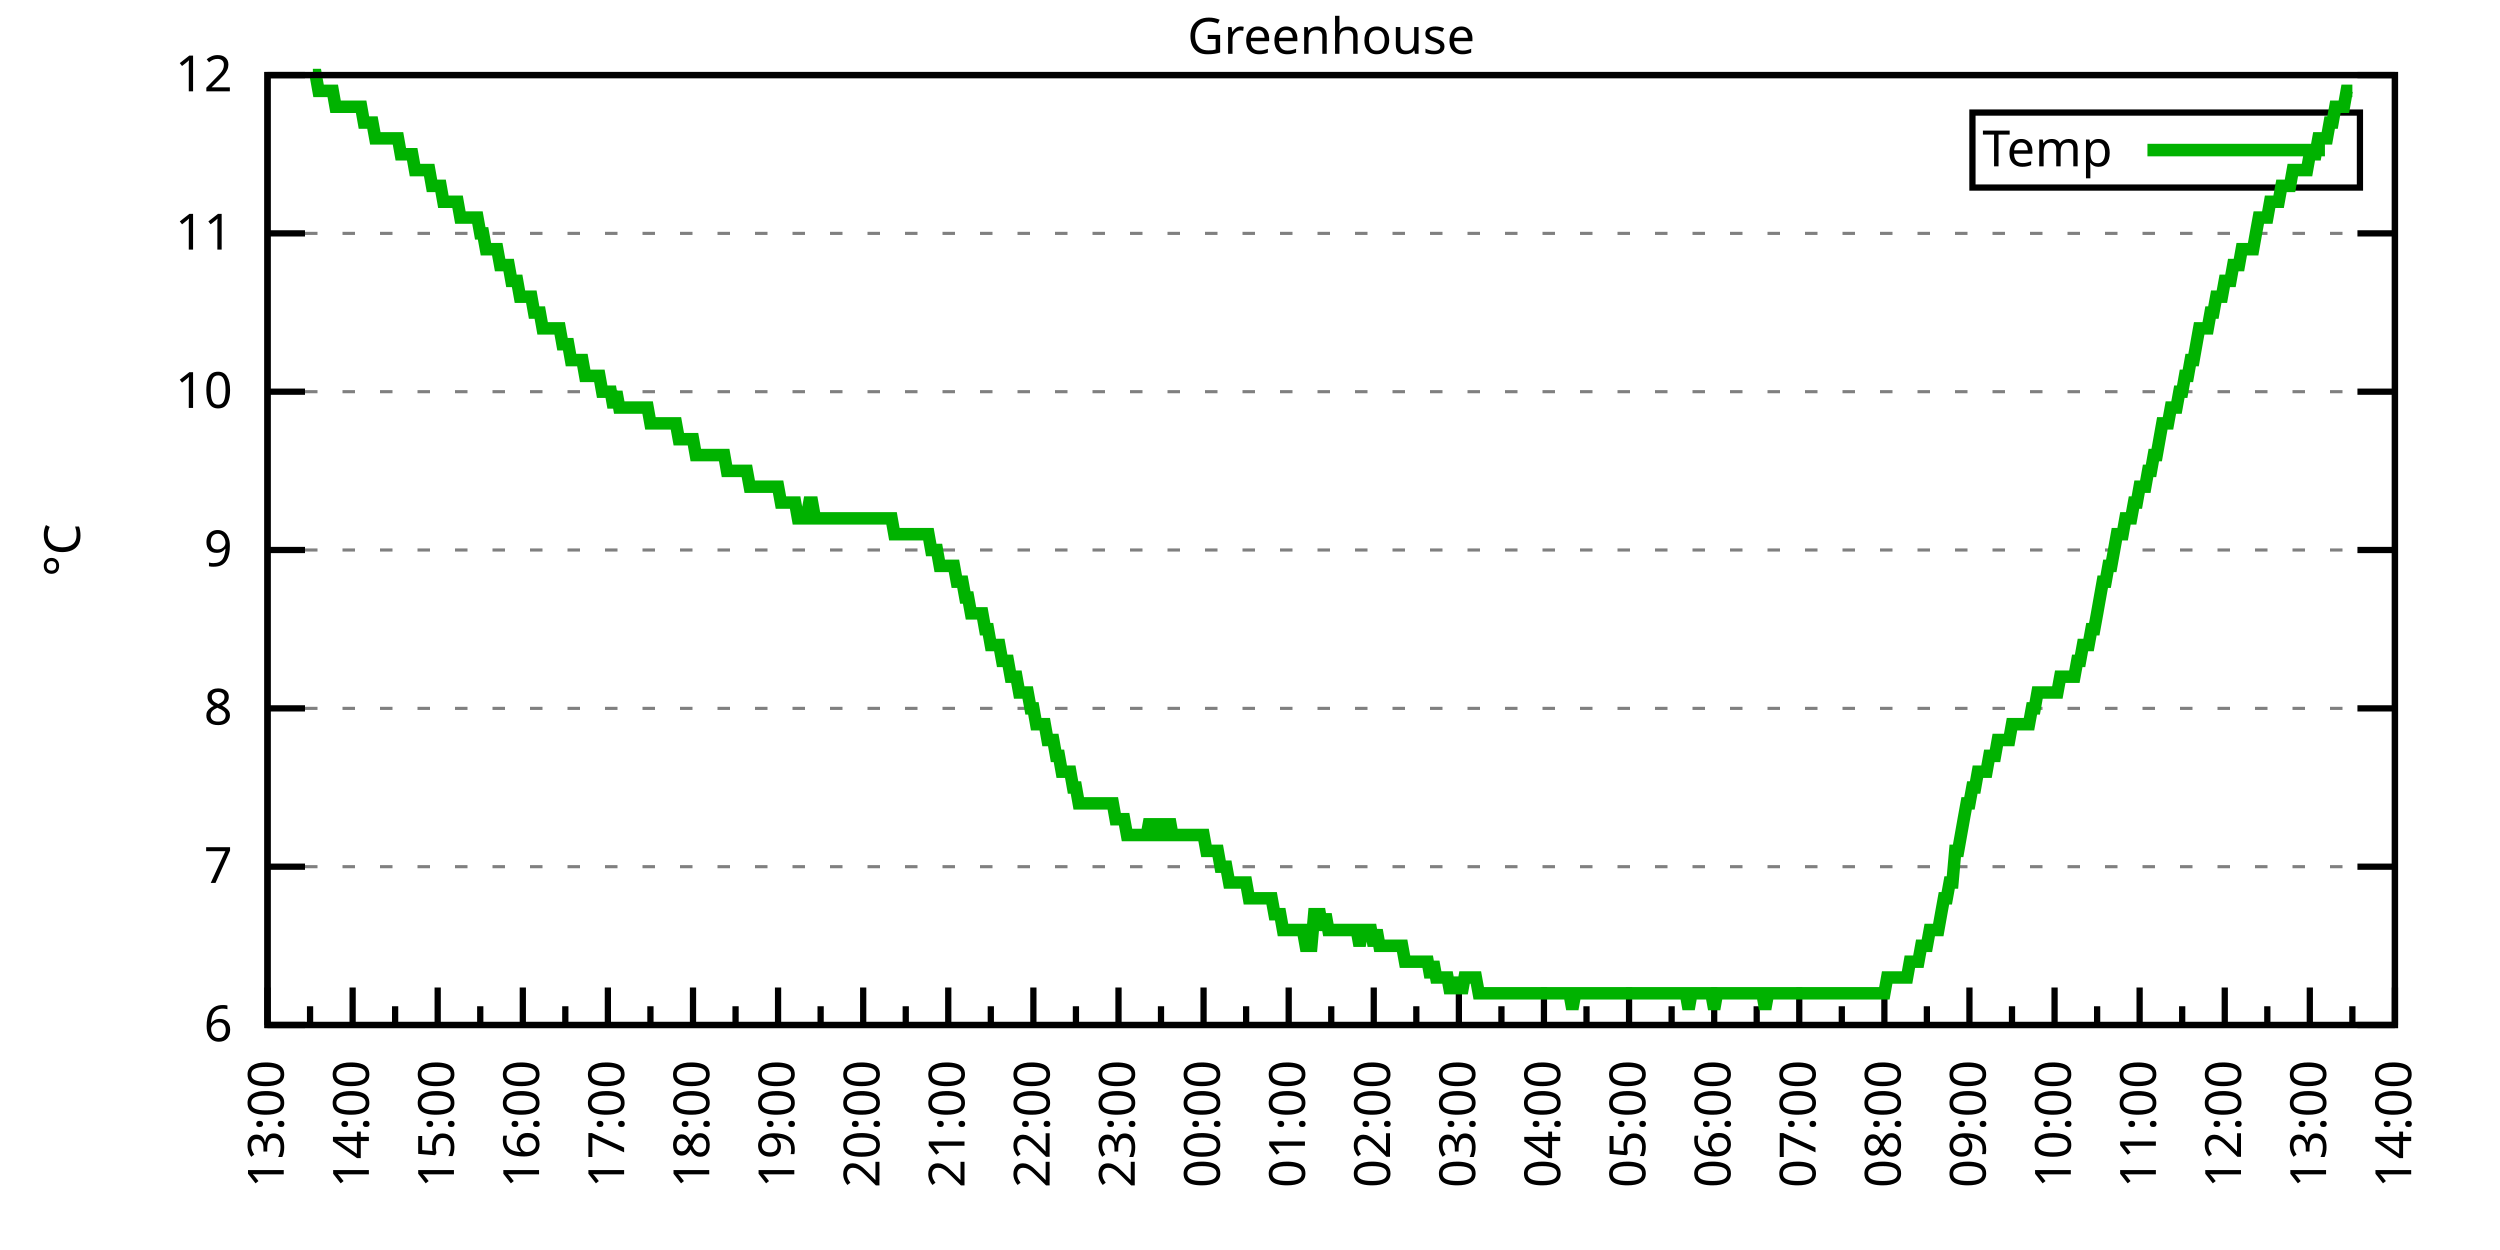
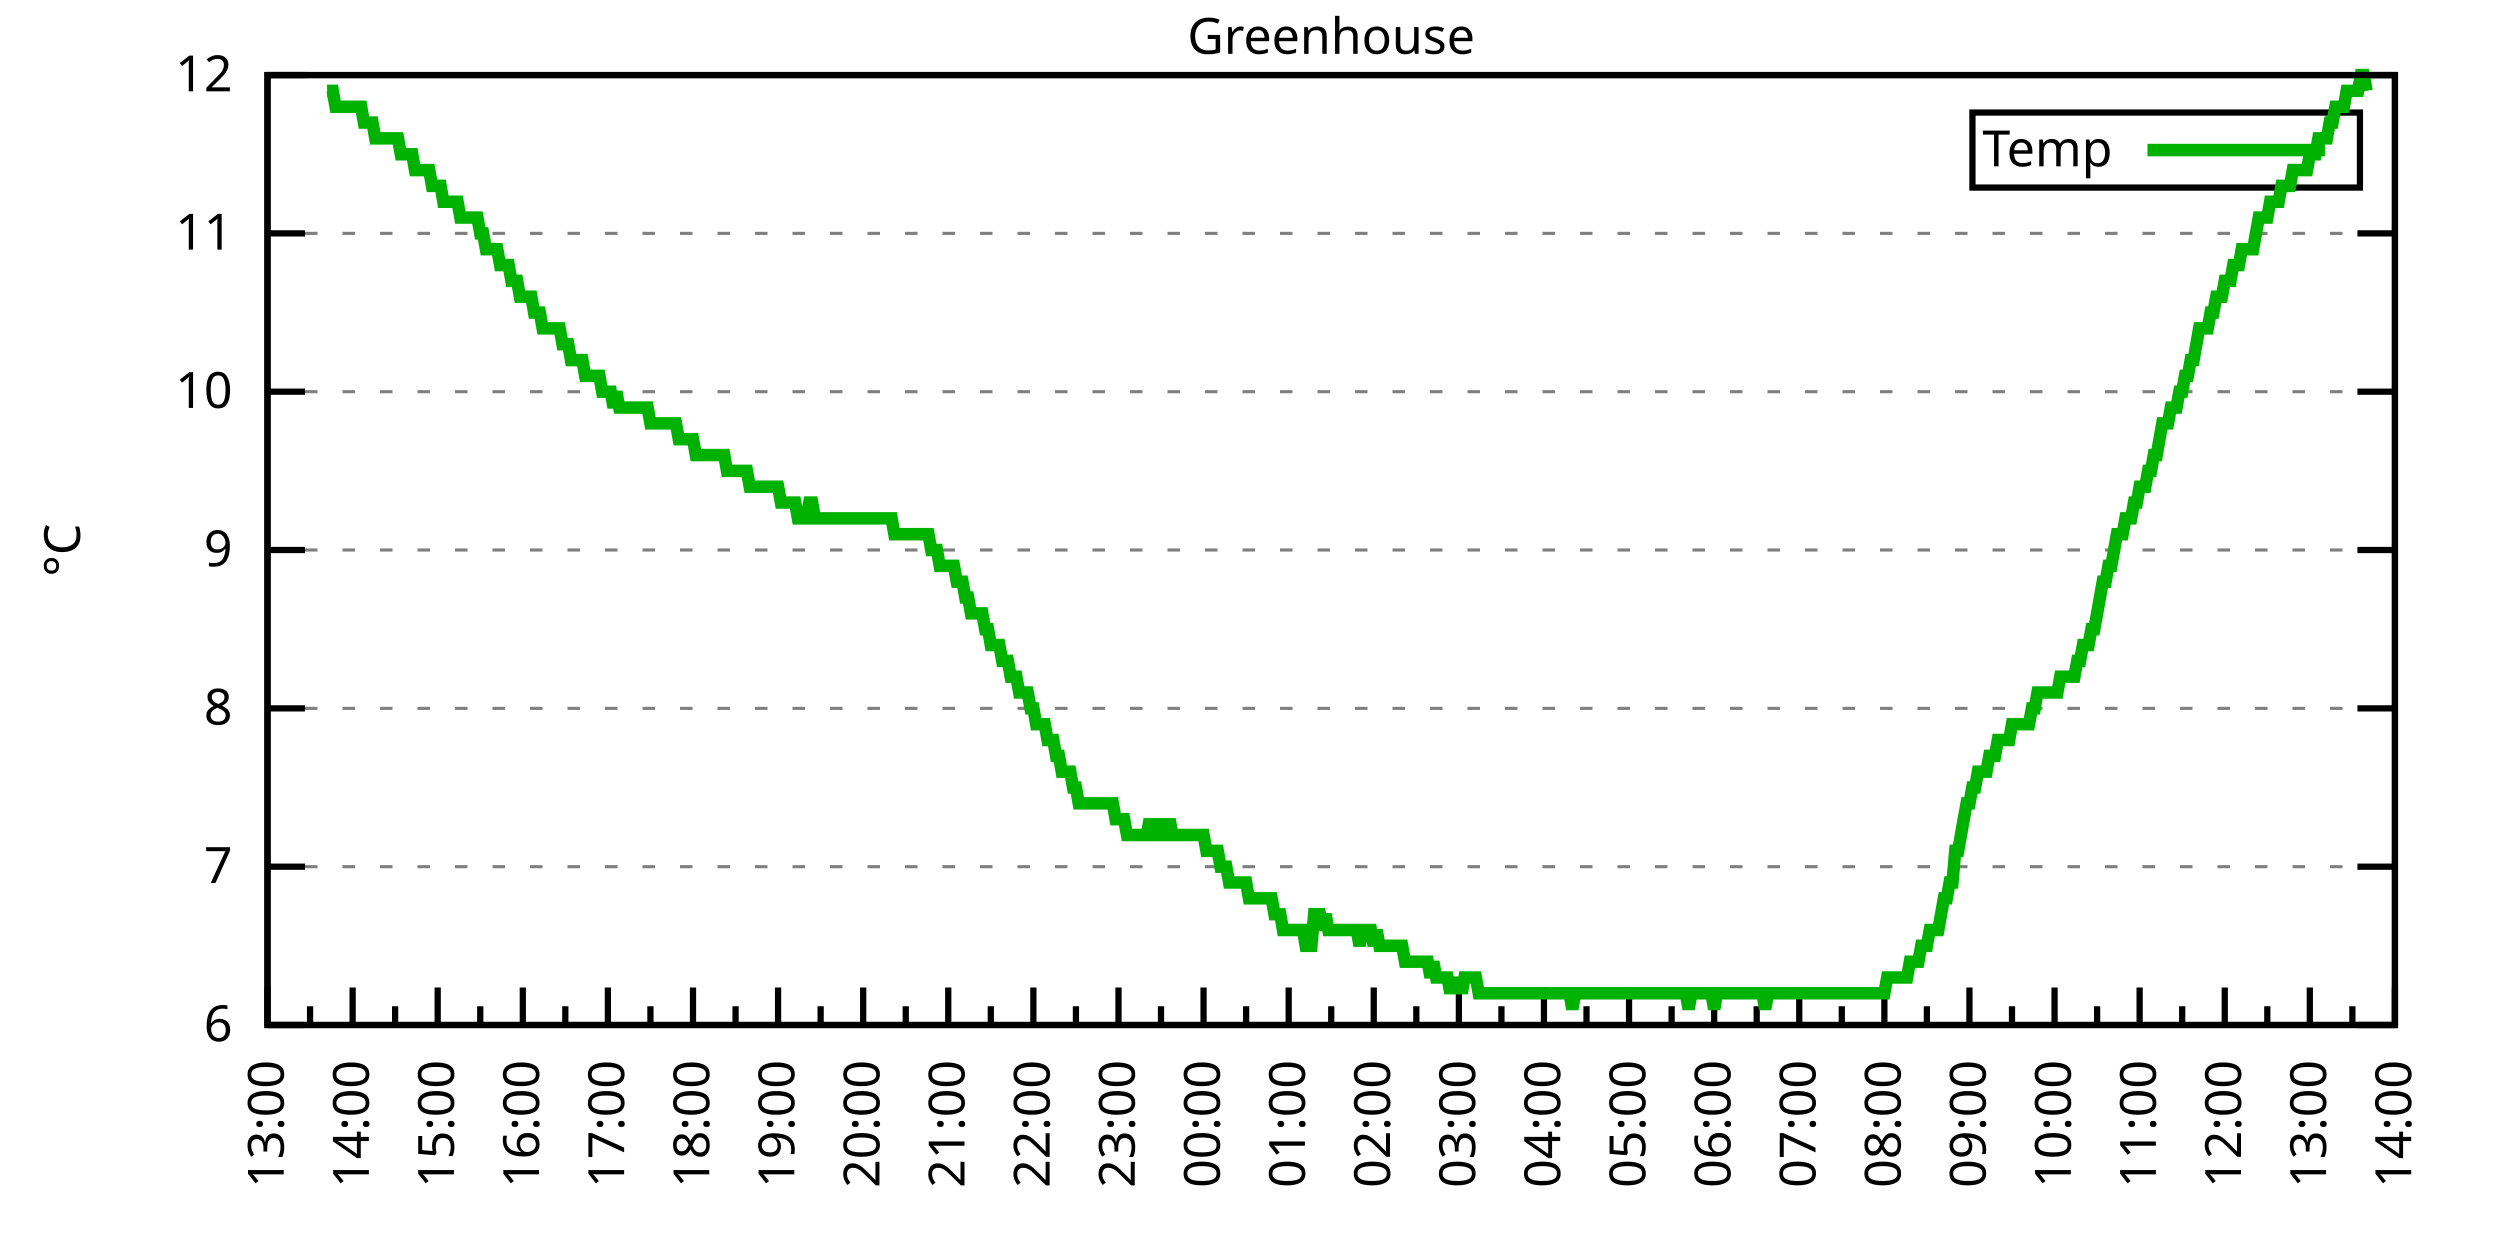
<svg xmlns="http://www.w3.org/2000/svg" xmlns:xlink="http://www.w3.org/1999/xlink" width="400" height="200" viewBox="0 0 400 200">
  <g id="gnuplot_canvas">
    <rect x="0" y="0" width="400" height="200" fill="none" />
    <defs>
      <circle id="gpDot" r="0.5" stroke-width="0.5" stroke="currentColor" />
      <path id="gpPt0" stroke-width="0.333" stroke="currentColor" d="M-1,0 h2 M0,-1 v2" />
      <path id="gpPt1" stroke-width="0.333" stroke="currentColor" d="M-1,-1 L1,1 M1,-1 L-1,1" />
      <path id="gpPt2" stroke-width="0.333" stroke="currentColor" d="M-1,0 L1,0 M0,-1 L0,1 M-1,-1 L1,1 M-1,1 L1,-1" />
      <rect id="gpPt3" stroke-width="0.333" stroke="currentColor" x="-1" y="-1" width="2" height="2" />
      <rect id="gpPt4" stroke-width="0.333" stroke="currentColor" fill="currentColor" x="-1" y="-1" width="2" height="2" />
      <circle id="gpPt5" stroke-width="0.333" stroke="currentColor" cx="0" cy="0" r="1" />
      <use xlink:href="#gpPt5" id="gpPt6" fill="currentColor" stroke="none" />
      <path id="gpPt7" stroke-width="0.333" stroke="currentColor" d="M0,-1.33 L-1.33,0.67 L1.33,0.67 z" />
      <use xlink:href="#gpPt7" id="gpPt8" fill="currentColor" stroke="none" />
      <use xlink:href="#gpPt7" id="gpPt9" stroke="currentColor" transform="rotate(180)" />
      <use xlink:href="#gpPt9" id="gpPt10" fill="currentColor" stroke="none" />
      <use xlink:href="#gpPt3" id="gpPt11" stroke="currentColor" transform="rotate(45)" />
      <use xlink:href="#gpPt11" id="gpPt12" fill="currentColor" stroke="none" />
      <path id="gpPt13" stroke-width="0.333" stroke="currentColor" d="M0,1.330 L1.265,0.411 L0.782,-1.067 L-0.782,-1.076 L-1.265,0.411 z" />
      <use xlink:href="#gpPt13" id="gpPt14" fill="currentColor" stroke="none" />
      <filter id="textbox" filterUnits="objectBoundingBox" x="0" y="0" height="1" width="1">
        <feFlood flood-color="white" flood-opacity="1" result="bgnd" />
        <feComposite in="SourceGraphic" in2="bgnd" operator="atop" />
      </filter>
      <filter id="greybox" filterUnits="objectBoundingBox" x="0" y="0" height="1" width="1">
        <feFlood flood-color="lightgrey" flood-opacity="1" result="grey" />
        <feComposite in="SourceGraphic" in2="grey" operator="atop" />
      </filter>
    </defs>
    <g fill="none" color="white" stroke="currentColor" stroke-width="1.00" stroke-linecap="butt" stroke-linejoin="miter">
</g>
    <g fill="none" color="black" stroke="currentColor" stroke-width="1.00" stroke-linecap="butt" stroke-linejoin="miter">
      <g stroke="none" shape-rendering="crispEdges">
        <polygon fill="rgb(255, 255, 255)" points="42.80,164.00 383.18,164.00 383.18,12.02 42.80,12.02 " />
      </g>
    </g>
    <g fill="none" color="black" stroke="currentColor" stroke-width="1.00" stroke-linecap="butt" stroke-linejoin="miter">
</g>
    <g fill="none" color="black" stroke="black" stroke-width="0.50" stroke-linecap="butt" stroke-linejoin="miter">
</g>
    <g fill="none" color="gray" stroke="currentColor" stroke-width="0.50" stroke-linecap="butt" stroke-linejoin="miter">
      <path stroke="gray" stroke-dasharray="2,4" class="gridline" d="M42.80,164.00 L383.19,164.00  " />
    </g>
    <g fill="none" color="gray" stroke="gray" stroke-width="1.00" stroke-linecap="butt" stroke-linejoin="miter">
</g>
    <g fill="none" color="black" stroke="currentColor" stroke-width="1.00" stroke-linecap="butt" stroke-linejoin="miter">
      <path stroke="black" d="M42.80,164.00 L48.80,164.00 M383.19,164.00 L377.19,164.00  " />
      <g transform="translate(37.20,166.60)" stroke="none" fill="black" font-family="Sans" font-size="8.00" text-anchor="end">
        <text>
          <tspan font-family="Sans"> 6</tspan>
        </text>
      </g>
    </g>
    <g fill="none" color="black" stroke="currentColor" stroke-width="1.00" stroke-linecap="butt" stroke-linejoin="miter">
</g>
    <g fill="none" color="black" stroke="black" stroke-width="0.50" stroke-linecap="butt" stroke-linejoin="miter">
</g>
    <g fill="none" color="gray" stroke="currentColor" stroke-width="0.50" stroke-linecap="butt" stroke-linejoin="miter">
      <path stroke="gray" stroke-dasharray="2,4" class="gridline" d="M42.80,138.67 L383.19,138.67  " />
    </g>
    <g fill="none" color="gray" stroke="gray" stroke-width="1.00" stroke-linecap="butt" stroke-linejoin="miter">
</g>
    <g fill="none" color="black" stroke="currentColor" stroke-width="1.00" stroke-linecap="butt" stroke-linejoin="miter">
      <path stroke="black" d="M42.80,138.67 L48.80,138.67 M383.19,138.67 L377.19,138.67  " />
      <g transform="translate(37.20,141.27)" stroke="none" fill="black" font-family="Sans" font-size="8.00" text-anchor="end">
        <text>
          <tspan font-family="Sans"> 7</tspan>
        </text>
      </g>
    </g>
    <g fill="none" color="black" stroke="currentColor" stroke-width="1.00" stroke-linecap="butt" stroke-linejoin="miter">
</g>
    <g fill="none" color="black" stroke="black" stroke-width="0.50" stroke-linecap="butt" stroke-linejoin="miter">
</g>
    <g fill="none" color="gray" stroke="currentColor" stroke-width="0.50" stroke-linecap="butt" stroke-linejoin="miter">
      <path stroke="gray" stroke-dasharray="2,4" class="gridline" d="M42.80,113.34 L383.19,113.34  " />
    </g>
    <g fill="none" color="gray" stroke="gray" stroke-width="1.00" stroke-linecap="butt" stroke-linejoin="miter">
</g>
    <g fill="none" color="black" stroke="currentColor" stroke-width="1.00" stroke-linecap="butt" stroke-linejoin="miter">
      <path stroke="black" d="M42.80,113.34 L48.80,113.34 M383.19,113.34 L377.19,113.34  " />
      <g transform="translate(37.20,115.94)" stroke="none" fill="black" font-family="Sans" font-size="8.00" text-anchor="end">
        <text>
          <tspan font-family="Sans"> 8</tspan>
        </text>
      </g>
    </g>
    <g fill="none" color="black" stroke="currentColor" stroke-width="1.00" stroke-linecap="butt" stroke-linejoin="miter">
</g>
    <g fill="none" color="black" stroke="black" stroke-width="0.50" stroke-linecap="butt" stroke-linejoin="miter">
</g>
    <g fill="none" color="gray" stroke="currentColor" stroke-width="0.50" stroke-linecap="butt" stroke-linejoin="miter">
      <path stroke="gray" stroke-dasharray="2,4" class="gridline" d="M42.80,88.00 L383.19,88.00  " />
    </g>
    <g fill="none" color="gray" stroke="gray" stroke-width="1.00" stroke-linecap="butt" stroke-linejoin="miter">
</g>
    <g fill="none" color="black" stroke="currentColor" stroke-width="1.00" stroke-linecap="butt" stroke-linejoin="miter">
      <path stroke="black" d="M42.80,88.00 L48.80,88.00 M383.19,88.00 L377.19,88.00  " />
      <g transform="translate(37.20,90.60)" stroke="none" fill="black" font-family="Sans" font-size="8.00" text-anchor="end">
        <text>
          <tspan font-family="Sans"> 9</tspan>
        </text>
      </g>
    </g>
    <g fill="none" color="black" stroke="currentColor" stroke-width="1.00" stroke-linecap="butt" stroke-linejoin="miter">
</g>
    <g fill="none" color="black" stroke="black" stroke-width="0.50" stroke-linecap="butt" stroke-linejoin="miter">
</g>
    <g fill="none" color="gray" stroke="currentColor" stroke-width="0.50" stroke-linecap="butt" stroke-linejoin="miter">
      <path stroke="gray" stroke-dasharray="2,4" class="gridline" d="M42.80,62.67 L383.19,62.67  " />
    </g>
    <g fill="none" color="gray" stroke="gray" stroke-width="1.00" stroke-linecap="butt" stroke-linejoin="miter">
</g>
    <g fill="none" color="black" stroke="currentColor" stroke-width="1.00" stroke-linecap="butt" stroke-linejoin="miter">
      <path stroke="black" d="M42.80,62.67 L48.80,62.67 M383.19,62.67 L377.19,62.67  " />
      <g transform="translate(37.20,65.27)" stroke="none" fill="black" font-family="Sans" font-size="8.00" text-anchor="end">
        <text>
          <tspan font-family="Sans"> 10</tspan>
        </text>
      </g>
    </g>
    <g fill="none" color="black" stroke="currentColor" stroke-width="1.00" stroke-linecap="butt" stroke-linejoin="miter">
</g>
    <g fill="none" color="black" stroke="black" stroke-width="0.50" stroke-linecap="butt" stroke-linejoin="miter">
</g>
    <g fill="none" color="gray" stroke="currentColor" stroke-width="0.50" stroke-linecap="butt" stroke-linejoin="miter">
      <path stroke="gray" stroke-dasharray="2,4" class="gridline" d="M42.80,37.34 L383.19,37.34  " />
    </g>
    <g fill="none" color="gray" stroke="gray" stroke-width="1.00" stroke-linecap="butt" stroke-linejoin="miter">
</g>
    <g fill="none" color="black" stroke="currentColor" stroke-width="1.00" stroke-linecap="butt" stroke-linejoin="miter">
      <path stroke="black" d="M42.80,37.34 L48.80,37.34 M383.19,37.34 L377.19,37.34  " />
      <g transform="translate(37.20,39.94)" stroke="none" fill="black" font-family="Sans" font-size="8.00" text-anchor="end">
        <text>
          <tspan font-family="Sans"> 11</tspan>
        </text>
      </g>
    </g>
    <g fill="none" color="black" stroke="currentColor" stroke-width="1.00" stroke-linecap="butt" stroke-linejoin="miter">
</g>
    <g fill="none" color="black" stroke="black" stroke-width="0.50" stroke-linecap="butt" stroke-linejoin="miter">
</g>
    <g fill="none" color="gray" stroke="currentColor" stroke-width="0.50" stroke-linecap="butt" stroke-linejoin="miter">
      <path stroke="gray" stroke-dasharray="2,4" class="gridline" d="M42.80,12.01 L383.19,12.01  " />
    </g>
    <g fill="none" color="gray" stroke="gray" stroke-width="1.00" stroke-linecap="butt" stroke-linejoin="miter">
</g>
    <g fill="none" color="black" stroke="currentColor" stroke-width="1.00" stroke-linecap="butt" stroke-linejoin="miter">
      <path stroke="black" d="M42.80,12.01 L48.80,12.01 M383.19,12.01 L377.19,12.01  " />
      <g transform="translate(37.20,14.61)" stroke="none" fill="black" font-family="Sans" font-size="8.00" text-anchor="end">
        <text>
          <tspan font-family="Sans"> 12</tspan>
        </text>
      </g>
    </g>
    <g fill="none" color="black" stroke="currentColor" stroke-width="1.00" stroke-linecap="butt" stroke-linejoin="miter">
      <path stroke="black" d="M42.80,164.00 L42.80,158.00  " />
      <g transform="translate(45.40,169.60) rotate(270)" stroke="none" fill="black" font-family="Sans" font-size="8.00" text-anchor="end">
        <text>
          <tspan font-family="Sans">13:00</tspan>
        </text>
      </g>
    </g>
    <g fill="none" color="black" stroke="currentColor" stroke-width="1.00" stroke-linecap="butt" stroke-linejoin="miter">
      <path stroke="black" d="M49.61,164.00 L49.61,161.00 M56.42,164.00 L56.42,158.00  " />
      <g transform="translate(59.02,169.60) rotate(270)" stroke="none" fill="black" font-family="Sans" font-size="8.00" text-anchor="end">
        <text>
          <tspan font-family="Sans">14:00</tspan>
        </text>
      </g>
    </g>
    <g fill="none" color="black" stroke="currentColor" stroke-width="1.00" stroke-linecap="butt" stroke-linejoin="miter">
      <path stroke="black" d="M63.22,164.00 L63.22,161.00 M70.03,164.00 L70.03,158.00  " />
      <g transform="translate(72.63,169.60) rotate(270)" stroke="none" fill="black" font-family="Sans" font-size="8.00" text-anchor="end">
        <text>
          <tspan font-family="Sans">15:00</tspan>
        </text>
      </g>
    </g>
    <g fill="none" color="black" stroke="currentColor" stroke-width="1.00" stroke-linecap="butt" stroke-linejoin="miter">
      <path stroke="black" d="M76.84,164.00 L76.84,161.00 M83.65,164.00 L83.65,158.00  " />
      <g transform="translate(86.25,169.60) rotate(270)" stroke="none" fill="black" font-family="Sans" font-size="8.00" text-anchor="end">
        <text>
          <tspan font-family="Sans">16:00</tspan>
        </text>
      </g>
    </g>
    <g fill="none" color="black" stroke="currentColor" stroke-width="1.00" stroke-linecap="butt" stroke-linejoin="miter">
      <path stroke="black" d="M90.45,164.00 L90.45,161.00 M97.26,164.00 L97.26,158.00  " />
      <g transform="translate(99.86,169.60) rotate(270)" stroke="none" fill="black" font-family="Sans" font-size="8.00" text-anchor="end">
        <text>
          <tspan font-family="Sans">17:00</tspan>
        </text>
      </g>
    </g>
    <g fill="none" color="black" stroke="currentColor" stroke-width="1.00" stroke-linecap="butt" stroke-linejoin="miter">
      <path stroke="black" d="M104.07,164.00 L104.07,161.00 M110.88,164.00 L110.88,158.00  " />
      <g transform="translate(113.48,169.60) rotate(270)" stroke="none" fill="black" font-family="Sans" font-size="8.00" text-anchor="end">
        <text>
          <tspan font-family="Sans">18:00</tspan>
        </text>
      </g>
    </g>
    <g fill="none" color="black" stroke="currentColor" stroke-width="1.00" stroke-linecap="butt" stroke-linejoin="miter">
      <path stroke="black" d="M117.69,164.00 L117.69,161.00 M124.49,164.00 L124.49,158.00  " />
      <g transform="translate(127.09,169.60) rotate(270)" stroke="none" fill="black" font-family="Sans" font-size="8.00" text-anchor="end">
        <text>
          <tspan font-family="Sans">19:00</tspan>
        </text>
      </g>
    </g>
    <g fill="none" color="black" stroke="currentColor" stroke-width="1.00" stroke-linecap="butt" stroke-linejoin="miter">
      <path stroke="black" d="M131.30,164.00 L131.30,161.00 M138.11,164.00 L138.11,158.00  " />
      <g transform="translate(140.71,169.60) rotate(270)" stroke="none" fill="black" font-family="Sans" font-size="8.00" text-anchor="end">
        <text>
          <tspan font-family="Sans">20:00</tspan>
        </text>
      </g>
    </g>
    <g fill="none" color="black" stroke="currentColor" stroke-width="1.00" stroke-linecap="butt" stroke-linejoin="miter">
      <path stroke="black" d="M144.92,164.00 L144.92,161.00 M151.72,164.00 L151.72,158.00  " />
      <g transform="translate(154.32,169.60) rotate(270)" stroke="none" fill="black" font-family="Sans" font-size="8.00" text-anchor="end">
        <text>
          <tspan font-family="Sans">21:00</tspan>
        </text>
      </g>
    </g>
    <g fill="none" color="black" stroke="currentColor" stroke-width="1.00" stroke-linecap="butt" stroke-linejoin="miter">
      <path stroke="black" d="M158.53,164.00 L158.53,161.00 M165.34,164.00 L165.34,158.00  " />
      <g transform="translate(167.94,169.60) rotate(270)" stroke="none" fill="black" font-family="Sans" font-size="8.00" text-anchor="end">
        <text>
          <tspan font-family="Sans">22:00</tspan>
        </text>
      </g>
    </g>
    <g fill="none" color="black" stroke="currentColor" stroke-width="1.00" stroke-linecap="butt" stroke-linejoin="miter">
      <path stroke="black" d="M172.15,164.00 L172.15,161.00 M178.96,164.00 L178.96,158.00  " />
      <g transform="translate(181.56,169.60) rotate(270)" stroke="none" fill="black" font-family="Sans" font-size="8.00" text-anchor="end">
        <text>
          <tspan font-family="Sans">23:00</tspan>
        </text>
      </g>
    </g>
    <g fill="none" color="black" stroke="currentColor" stroke-width="1.00" stroke-linecap="butt" stroke-linejoin="miter">
      <path stroke="black" d="M185.76,164.00 L185.76,161.00 M192.57,164.00 L192.57,158.00  " />
      <g transform="translate(195.17,169.60) rotate(270)" stroke="none" fill="black" font-family="Sans" font-size="8.00" text-anchor="end">
        <text>
          <tspan font-family="Sans">00:00</tspan>
        </text>
      </g>
    </g>
    <g fill="none" color="black" stroke="currentColor" stroke-width="1.00" stroke-linecap="butt" stroke-linejoin="miter">
      <path stroke="black" d="M199.38,164.00 L199.38,161.00 M206.19,164.00 L206.19,158.00  " />
      <g transform="translate(208.79,169.60) rotate(270)" stroke="none" fill="black" font-family="Sans" font-size="8.00" text-anchor="end">
        <text>
          <tspan font-family="Sans">01:00</tspan>
        </text>
      </g>
    </g>
    <g fill="none" color="black" stroke="currentColor" stroke-width="1.00" stroke-linecap="butt" stroke-linejoin="miter">
      <path stroke="black" d="M213.00,164.00 L213.00,161.00 M219.80,164.00 L219.80,158.00  " />
      <g transform="translate(222.40,169.60) rotate(270)" stroke="none" fill="black" font-family="Sans" font-size="8.00" text-anchor="end">
        <text>
          <tspan font-family="Sans">02:00</tspan>
        </text>
      </g>
    </g>
    <g fill="none" color="black" stroke="currentColor" stroke-width="1.00" stroke-linecap="butt" stroke-linejoin="miter">
      <path stroke="black" d="M226.61,164.00 L226.61,161.00 M233.42,164.00 L233.42,158.00  " />
      <g transform="translate(236.02,169.60) rotate(270)" stroke="none" fill="black" font-family="Sans" font-size="8.00" text-anchor="end">
        <text>
          <tspan font-family="Sans">03:00</tspan>
        </text>
      </g>
    </g>
    <g fill="none" color="black" stroke="currentColor" stroke-width="1.00" stroke-linecap="butt" stroke-linejoin="miter">
      <path stroke="black" d="M240.23,164.00 L240.23,161.00 M247.03,164.00 L247.03,158.00  " />
      <g transform="translate(249.63,169.60) rotate(270)" stroke="none" fill="black" font-family="Sans" font-size="8.00" text-anchor="end">
        <text>
          <tspan font-family="Sans">04:00</tspan>
        </text>
      </g>
    </g>
    <g fill="none" color="black" stroke="currentColor" stroke-width="1.00" stroke-linecap="butt" stroke-linejoin="miter">
      <path stroke="black" d="M253.84,164.00 L253.84,161.00 M260.65,164.00 L260.65,158.00  " />
      <g transform="translate(263.25,169.60) rotate(270)" stroke="none" fill="black" font-family="Sans" font-size="8.00" text-anchor="end">
        <text>
          <tspan font-family="Sans">05:00</tspan>
        </text>
      </g>
    </g>
    <g fill="none" color="black" stroke="currentColor" stroke-width="1.00" stroke-linecap="butt" stroke-linejoin="miter">
      <path stroke="black" d="M267.46,164.00 L267.46,161.00 M274.27,164.00 L274.27,158.00  " />
      <g transform="translate(276.87,169.60) rotate(270)" stroke="none" fill="black" font-family="Sans" font-size="8.00" text-anchor="end">
        <text>
          <tspan font-family="Sans">06:00</tspan>
        </text>
      </g>
    </g>
    <g fill="none" color="black" stroke="currentColor" stroke-width="1.00" stroke-linecap="butt" stroke-linejoin="miter">
      <path stroke="black" d="M281.07,164.00 L281.07,161.00 M287.88,164.00 L287.88,158.00  " />
      <g transform="translate(290.48,169.60) rotate(270)" stroke="none" fill="black" font-family="Sans" font-size="8.00" text-anchor="end">
        <text>
          <tspan font-family="Sans">07:00</tspan>
        </text>
      </g>
    </g>
    <g fill="none" color="black" stroke="currentColor" stroke-width="1.00" stroke-linecap="butt" stroke-linejoin="miter">
      <path stroke="black" d="M294.69,164.00 L294.69,161.00 M301.50,164.00 L301.50,158.00  " />
      <g transform="translate(304.10,169.60) rotate(270)" stroke="none" fill="black" font-family="Sans" font-size="8.00" text-anchor="end">
        <text>
          <tspan font-family="Sans">08:00</tspan>
        </text>
      </g>
    </g>
    <g fill="none" color="black" stroke="currentColor" stroke-width="1.00" stroke-linecap="butt" stroke-linejoin="miter">
      <path stroke="black" d="M308.30,164.00 L308.30,161.00 M315.11,164.00 L315.11,158.00  " />
      <g transform="translate(317.71,169.60) rotate(270)" stroke="none" fill="black" font-family="Sans" font-size="8.00" text-anchor="end">
        <text>
          <tspan font-family="Sans">09:00</tspan>
        </text>
      </g>
    </g>
    <g fill="none" color="black" stroke="currentColor" stroke-width="1.00" stroke-linecap="butt" stroke-linejoin="miter">
      <path stroke="black" d="M321.92,164.00 L321.92,161.00 M328.73,164.00 L328.73,158.00  " />
      <g transform="translate(331.33,169.60) rotate(270)" stroke="none" fill="black" font-family="Sans" font-size="8.00" text-anchor="end">
        <text>
          <tspan font-family="Sans">10:00</tspan>
        </text>
      </g>
    </g>
    <g fill="none" color="black" stroke="currentColor" stroke-width="1.00" stroke-linecap="butt" stroke-linejoin="miter">
      <path stroke="black" d="M335.54,164.00 L335.54,161.00 M342.34,164.00 L342.34,158.00  " />
      <g transform="translate(344.94,169.60) rotate(270)" stroke="none" fill="black" font-family="Sans" font-size="8.00" text-anchor="end">
        <text>
          <tspan font-family="Sans">11:00</tspan>
        </text>
      </g>
    </g>
    <g fill="none" color="black" stroke="currentColor" stroke-width="1.00" stroke-linecap="butt" stroke-linejoin="miter">
      <path stroke="black" d="M349.15,164.00 L349.15,161.00 M355.96,164.00 L355.96,158.00  " />
      <g transform="translate(358.56,169.60) rotate(270)" stroke="none" fill="black" font-family="Sans" font-size="8.00" text-anchor="end">
        <text>
          <tspan font-family="Sans">12:00</tspan>
        </text>
      </g>
    </g>
    <g fill="none" color="black" stroke="currentColor" stroke-width="1.00" stroke-linecap="butt" stroke-linejoin="miter">
      <path stroke="black" d="M362.77,164.00 L362.77,161.00 M369.57,164.00 L369.57,158.00  " />
      <g transform="translate(372.17,169.60) rotate(270)" stroke="none" fill="black" font-family="Sans" font-size="8.00" text-anchor="end">
        <text>
          <tspan font-family="Sans">13:00</tspan>
        </text>
      </g>
    </g>
    <g fill="none" color="black" stroke="currentColor" stroke-width="1.00" stroke-linecap="butt" stroke-linejoin="miter">
      <path stroke="black" d="M376.38,164.00 L376.38,161.00 M383.19,164.00 L383.19,158.00  " />
      <g transform="translate(385.79,169.60) rotate(270)" stroke="none" fill="black" font-family="Sans" font-size="8.00" text-anchor="end">
        <text>
          <tspan font-family="Sans">14:00</tspan>
        </text>
      </g>
    </g>
    <g fill="none" color="black" stroke="currentColor" stroke-width="1.00" stroke-linecap="butt" stroke-linejoin="miter">
</g>
    <g fill="none" color="black" stroke="currentColor" stroke-width="1.00" stroke-linecap="butt" stroke-linejoin="miter">
      <path stroke="black" d="M42.80,12.01 L42.80,164.00 L383.19,164.00 L383.19,12.01 L42.80,12.01 Z  " />
    </g>
    <g fill="none" color="black" stroke="currentColor" stroke-width="1.00" stroke-linecap="butt" stroke-linejoin="miter">
      <g transform="translate(12.80,88.01) rotate(270)" stroke="none" fill="black" font-family="Sans" font-size="8.00" text-anchor="middle">
        <text>
          <tspan font-family="Sans">°C</tspan>
        </text>
      </g>
    </g>
    <g fill="none" color="black" stroke="currentColor" stroke-width="1.00" stroke-linecap="butt" stroke-linejoin="miter">
</g>
    <g fill="none" color="black" stroke="currentColor" stroke-width="1.00" stroke-linecap="butt" stroke-linejoin="miter">
      <path stroke="black" d="M315.59,30.01 L315.59,18.01 L377.59,18.01 L377.59,30.01 L315.59,30.01 Z  " />
    </g>
    <g id="Greenhouse_plot_1">
      <g fill="none" color="white" stroke="black" stroke-width="2.00" stroke-linecap="butt" stroke-linejoin="miter">
</g>
      <g fill="none" color="black" stroke="currentColor" stroke-width="2.00" stroke-linecap="butt" stroke-linejoin="miter">
        <g transform="translate(337.99,26.61)" stroke="none" fill="black" font-family="Sans" font-size="8.00" text-anchor="end">
          <text>
            <tspan font-family="Sans">Temp</tspan>
          </text>
        </g>
      </g>
      <g fill="none" color="black" stroke="currentColor" stroke-width="2.00" stroke-linecap="butt" stroke-linejoin="miter">
-         <path stroke="rgb(  0, 178,   0)" d="M343.59,24.01 L371.99,24.01 M50.06,12.01 L50.52,12.01 L50.97,14.54 L51.42,14.54 L51.88,14.54 L52.33,14.54   L52.78,14.54 L53.24,14.54 L53.69,17.08 L54.15,17.08 L54.60,17.08 L55.05,17.08 L55.51,17.08 L55.96,17.08   L56.42,17.08 L56.87,17.08 L57.32,17.08 L57.78,17.08 L58.23,19.61 L58.68,19.61 L59.14,19.61 L59.59,19.61   L60.05,22.14 L60.50,22.14 L60.95,22.14 L61.41,22.14 L61.86,22.14 L62.32,22.14 L62.77,22.14 L63.22,22.14   L63.68,22.14 L64.13,24.68 L64.58,24.68 L65.04,24.68 L65.49,24.68 L65.95,24.68 L66.40,27.21 L66.85,27.21   L67.31,27.21 L67.76,27.21 L68.22,27.21 L68.67,27.21 L69.12,29.74 L69.58,29.74 L70.03,29.74 L70.49,29.74   L70.94,32.28 L71.39,32.28 L71.85,32.28 L72.30,32.28 L72.75,32.28 L73.21,32.28 L73.66,34.81 L74.12,34.81   L74.57,34.81 L75.02,34.81 L75.48,34.81 L75.93,34.81 L76.39,34.81 L76.84,37.34 L77.29,37.34 L77.75,39.87   L78.20,39.87 L78.65,39.87 L79.11,39.87 L79.56,39.87 L80.02,42.41 L80.47,42.41 L80.92,42.41 L81.38,42.41   L81.83,44.94 L82.29,44.94 L82.74,44.94 L83.19,47.47 L83.65,47.47 L84.10,47.47 L84.55,47.47 L85.01,47.47   L85.46,50.01 L85.92,50.01 L86.37,50.01 L86.82,52.54 L87.28,52.54 L87.73,52.54 L88.19,52.54 L88.64,52.54   L89.09,52.54 L89.55,52.54 L90.00,55.07 L90.45,55.07 L90.91,55.07 L91.36,57.61 L91.82,57.61 L92.27,57.61   L92.72,57.61 L93.18,57.61 L93.63,60.14 L94.09,60.14 L94.54,60.14 L94.99,60.14 L95.45,60.14 L95.90,60.14   L96.35,62.67 L96.81,62.67 L97.26,62.67 L97.72,62.67 L98.17,65.21 L98.62,62.67 L99.08,65.21 L99.53,65.21   L99.99,65.21 L100.44,65.21 L100.89,65.21 L101.35,65.21 L101.80,65.21 L102.25,65.21 L102.71,65.21 L103.16,65.21   L103.62,65.21 L104.07,67.74 L104.52,67.74 L104.98,67.74 L105.43,67.74 L105.89,67.74 L106.34,67.74 L106.79,67.74   L107.25,67.74 L107.70,67.74 L108.15,67.74 L108.61,70.27 L109.06,70.27 L109.52,70.27 L109.97,70.27 L110.42,70.27   L110.88,70.27 L111.33,72.81 L111.79,72.81 L112.24,72.81 L112.69,72.81 L113.15,72.81 L113.60,72.81 L114.05,72.81   L114.51,72.81 L114.96,72.81 L115.42,72.81 L115.87,72.81 L116.32,75.34 L116.78,75.34 L117.23,75.34 L117.69,75.34   L118.14,75.34 L118.59,75.34 L119.05,75.34 L119.50,75.34 L119.96,77.87 L120.41,77.87 L120.86,77.87 L121.32,77.87   L121.77,77.87 L122.22,77.87 L122.68,77.87 L123.13,77.87 L123.59,77.87 L124.04,77.87 L124.49,77.87 L124.95,80.41   L125.40,80.41 L125.86,80.41 L126.31,80.41 L126.76,80.41 L127.22,80.41 L127.67,82.94 L128.12,82.94 L128.58,82.94   L129.03,82.94 L129.49,80.41 L129.94,80.41 L130.39,82.94 L130.85,82.94 L131.30,82.94 L131.76,82.94 L132.21,82.94   L132.66,82.94 L133.12,82.94 L133.57,82.94 L134.02,82.94 L134.48,82.94 L134.93,82.94 L135.39,82.94 L135.84,82.94   L136.29,82.94 L136.75,82.94 L137.20,82.94 L137.66,82.94 L138.11,82.94 L138.56,82.94 L139.02,82.94 L139.47,82.94   L139.92,82.94 L140.38,82.94 L140.83,82.94 L141.29,82.94 L141.74,82.94 L142.19,82.94 L142.65,82.94 L143.10,85.47   L143.56,85.47 L144.01,85.47 L144.46,85.47 L144.92,85.47 L145.37,85.47 L145.82,85.47 L146.28,85.47 L146.73,85.47   L147.19,85.47 L147.64,85.47 L148.09,85.47 L148.55,85.47 L149.00,88.00 L149.46,88.00 L149.91,88.00 L150.36,90.54   L150.82,90.54 L151.27,90.54 L151.72,90.54 L152.18,90.54 L152.63,90.54 L153.09,93.07 L153.54,93.07 L153.99,93.07   L154.45,95.60 L154.90,95.60 L155.36,98.14 L155.81,98.14 L156.26,98.14 L156.72,98.14 L157.17,98.14 L157.62,100.67   L158.08,100.67 L158.53,103.20 L158.99,103.20 L159.44,103.20 L159.89,103.20 L160.35,105.74 L160.80,105.74 L161.26,105.74   L161.71,108.27 L162.16,108.27 L162.62,108.27 L163.07,110.80 L163.52,110.80 L163.98,110.80 L164.43,110.80 L164.89,113.34   L165.34,113.34 L165.79,115.87 L166.25,115.87 L166.70,115.87 L167.16,115.87 L167.61,118.40 L168.06,118.40 L168.52,118.40   L168.97,120.94 L169.43,120.94 L169.88,123.47 L170.33,123.47 L170.79,123.47 L171.24,123.47 L171.69,126.00 L172.15,126.00   L172.60,128.54 L173.06,128.54 L173.51,128.54 L173.96,128.54 L174.42,128.54 L174.87,128.54 L175.33,128.54 L175.78,128.54   L176.23,128.54 L176.69,128.54 L177.14,128.54 L177.59,128.54 L178.05,128.54 L178.50,131.07 L178.96,131.07 L179.41,131.07   L179.86,131.07 L180.32,133.60 L180.77,133.60 L181.23,133.60 L181.68,133.60 L182.13,133.60 L182.59,133.60 L183.04,133.60   L183.49,133.60 L183.95,131.07 L184.40,133.60 L184.86,133.60 L185.31,133.60 L185.76,131.07 L186.22,133.60 L186.67,133.60   L187.13,131.07 L187.58,133.60 L188.03,133.60 L188.49,133.60 L188.94,133.60 L189.39,133.60 L189.85,133.60 L190.30,133.60   L190.76,133.60 L191.21,133.60 L191.66,133.60 L192.12,133.60 L192.57,133.60 L193.03,136.14 L193.48,136.14 L193.93,136.14   L194.39,136.14 L194.84,136.14 L195.29,138.67 L195.75,138.67 L196.20,138.67 L196.66,141.20 L197.11,141.20 L197.56,141.20   L198.02,141.20 L198.47,141.20 L198.93,141.20 L199.38,141.20 L199.83,143.73 L200.29,143.73 L200.74,143.73 L201.19,143.73   L201.65,143.73 L202.10,143.73 L202.56,143.73 L203.01,143.73 L203.46,143.73 L203.92,146.27 L204.37,146.27 L204.83,146.27   L205.28,148.80 L205.73,148.80 L206.19,148.80 L206.64,148.80 L207.09,148.80 L207.55,148.80 L208.00,148.80 L208.46,148.80   L208.91,151.33 L209.36,151.33 L209.82,151.33 L210.27,146.27 L210.73,146.27 L211.18,146.27 L211.63,148.80 L212.09,146.27   L212.54,148.80 L213.00,148.80 L213.45,148.80 L213.90,148.80 L214.36,148.80 L214.81,148.80 L215.26,148.80 L215.72,148.80   L216.17,148.80 L216.63,148.80 L217.08,148.80 L217.53,151.33 L217.99,148.80 L218.44,148.80 L218.90,148.80 L219.35,148.80   L219.80,151.33 L220.26,148.80 L220.71,151.33 L221.16,151.33 L221.62,151.33 L222.07,151.33 L222.53,151.33 L222.98,151.33   L223.43,151.33 L223.89,151.33 L224.34,151.33 L224.80,153.87 L225.25,153.87 L225.70,153.87 L226.16,153.87 L226.61,153.87   L227.06,153.87 L227.52,153.87 L227.97,153.87 L228.43,153.87 L228.88,156.40 L229.33,153.87 L229.79,156.40 L230.24,156.40   L230.70,156.40 L231.15,156.40 L231.60,156.40 L232.06,158.93 L232.51,156.40 L232.96,158.93 L233.42,156.40 L233.87,158.93   L234.33,156.40 L234.78,156.40 L235.23,156.40 L235.69,156.40 L236.14,156.40 L236.60,158.93 L237.05,158.93 L237.50,158.93   L237.96,158.93 L238.41,158.93 L238.86,158.93 L239.32,158.93 L239.77,158.93 L240.23,158.93 L240.68,158.93 L241.13,158.93   L241.59,158.93 L242.04,158.93 L242.50,158.93 L242.95,158.93 L243.40,158.93 L243.86,158.93 L244.31,158.93 L244.76,158.93   L245.22,158.93 L245.67,158.93 L246.13,158.93 L246.58,158.93 L247.03,158.93 L247.49,158.93 L247.94,158.93 L248.40,158.93   L248.85,158.93 L249.30,158.93 L249.76,158.93 L250.21,158.93 L250.66,158.93 L251.12,158.93 L251.57,161.47 L252.03,158.93   L252.48,158.93 L252.93,158.93 L253.39,158.93 L253.84,158.93 L254.30,158.93 L254.75,158.93 L255.20,158.93 L255.66,158.93   L256.11,158.93 L256.56,158.93 L257.02,158.93 L257.47,158.93 L257.93,158.93 L258.38,158.93 L258.83,158.93 L259.29,158.93   L259.74,158.93 L260.20,158.93 L260.65,158.93 L261.10,158.93 L261.56,158.93 L262.01,158.93 L262.47,158.93 L262.92,158.93   L263.37,158.93 L263.83,158.93 L264.28,158.93 L264.73,158.93 L265.19,158.93 L265.64,158.93 L266.10,158.93 L266.55,158.93   L267.00,158.93 L267.46,158.93 L267.91,158.93 L268.37,158.93 L268.82,158.93 L269.27,158.93 L269.73,158.93 L270.18,161.47   L270.63,158.93 L271.09,158.93 L271.54,158.93 L272.00,158.93 L272.45,158.93 L272.90,158.93 L273.36,158.93 L273.81,158.93   L274.27,161.47 L274.72,158.93 L275.17,158.93 L275.63,158.93 L276.08,158.93 L276.53,158.93 L276.99,158.93 L277.44,158.93   L277.90,158.93 L278.35,158.93 L278.80,158.93 L279.26,158.93 L279.71,158.93 L280.17,158.93 L280.62,158.93 L281.07,158.93   L281.53,158.93 L281.98,158.93 L282.43,161.47 L282.89,158.93 L283.34,158.93 L283.80,158.93 L284.25,158.93 L284.70,158.93   L285.16,158.93 L285.61,158.93 L286.07,158.93 L286.52,158.93 L286.97,158.93 L287.43,158.93 L287.88,158.93 L288.33,158.93   L288.79,158.93 L289.24,158.93 L289.70,158.93 L290.15,158.93 L290.60,158.93 L291.06,158.93 L291.51,158.93 L291.97,158.93   L292.42,158.93 L292.87,158.93 L293.33,158.93 L293.78,158.93 L294.23,158.93 L294.69,158.93 L295.14,158.93 L295.60,158.93   L296.05,158.93 L296.50,158.93 L296.96,158.93 L297.41,158.93 L297.87,158.93 L298.32,158.93 L298.77,158.93 L299.23,158.93   L299.68,158.93 L300.13,158.93 L300.59,158.93 L301.04,158.93 L301.50,158.93 L301.95,156.40 L302.40,156.40 L302.86,156.40   L303.31,156.40 L303.77,156.40 L304.22,156.40 L304.67,156.40 L305.13,156.40 L305.58,153.87 L306.03,153.87 L306.49,153.87   L306.94,153.87 L307.40,151.33 L307.85,151.33 L308.30,151.33 L308.76,148.80 L309.21,148.80 L309.67,148.80 L310.12,148.80   L310.57,146.27 L311.03,143.73 L311.48,143.73 L311.94,141.20 L312.39,141.20 L312.84,136.14 L313.30,136.14 L313.75,133.60   L314.20,131.07 L314.66,128.54 L315.11,128.54 L315.57,126.00 L316.02,126.00 L316.47,123.47 L316.93,123.47 L317.38,123.47   L317.84,123.47 L318.29,120.94 L318.74,120.94 L319.20,120.94 L319.65,118.40 L320.10,118.40 L320.56,118.40 L321.01,118.40   L321.47,118.40 L321.92,115.87 L322.37,115.87 L322.83,115.87 L323.28,115.87 L323.74,115.87 L324.19,115.87 L324.64,115.87   L325.10,113.34 L325.55,113.34 L326.00,110.80 L326.46,110.80 L326.91,110.80 L327.37,110.80 L327.82,110.80 L328.27,110.80   L328.73,110.80 L329.18,110.80 L329.64,108.27 L330.09,108.27 L330.54,108.27 L331.00,108.27 L331.45,108.27 L331.90,108.27   L332.36,105.74 L332.81,105.74 L333.27,103.20 L333.72,103.20 L334.17,103.20 L334.63,100.67 L335.08,100.67 L335.54,98.14   L335.99,95.60 L336.44,93.07 L336.90,93.07 L337.35,90.54 L337.80,90.54 L338.26,88.00 L338.71,85.47 L339.17,85.47   L339.62,85.47 L340.07,82.94 L340.53,82.94 L340.98,82.94 L341.44,80.41 L341.89,80.41 L342.34,77.87 L342.80,77.87   L343.25,77.87 L343.70,75.34 L344.16,75.34 L344.61,72.81 L345.07,72.81 L345.52,70.27 L345.97,67.74 L346.43,67.74   L346.88,67.74 L347.34,65.21 L347.79,65.21 L348.24,65.21 L348.70,62.67 L349.15,62.67 L349.60,60.14 L350.06,60.14   L350.51,57.61 L350.97,57.61 L351.42,55.07 L351.87,52.54 L352.33,52.54 L352.78,52.54 L353.24,52.54 L353.69,50.01   L354.14,50.01 L354.60,47.47 L355.05,47.47 L355.50,47.47 L355.96,44.94 L356.41,44.94 L356.87,44.94 L357.32,42.41   L357.77,42.41 L358.23,42.41 L358.68,39.87 L359.14,39.87 L359.59,39.87 L360.04,39.87 L360.50,39.87 L360.95,37.34   L361.41,34.81 L361.86,34.81 L362.31,34.81 L362.77,34.81 L363.22,32.28 L363.67,32.28 L364.13,32.28 L364.58,32.28   L365.04,29.74 L365.49,29.74 L365.94,29.74 L366.40,29.74 L366.85,27.21 L367.31,27.21 L367.76,27.21 L368.21,27.21   L368.67,27.21 L369.12,27.21 L369.57,24.68 L370.03,24.68 L370.48,24.68 L370.94,22.14 L371.39,22.14 L371.84,22.14   L372.30,22.14 L372.75,19.61 L373.21,19.61 L373.66,17.08 L374.11,17.08 L374.57,17.08 L375.02,17.08 L375.47,14.54   L375.93,14.54 L376.38,14.54  " />
+         <path stroke="rgb(  0, 178,   0)" d="M343.59,24.01 L371.99,24.01 M52.33,14.54 L52.78,14.54 L53.24,14.54 L53.69,17.08 L54.15,17.08 L54.60,17.08   L55.05,17.08 L55.51,17.08 L55.96,17.08 L56.42,17.08 L56.87,17.08 L57.32,17.08 L57.78,17.08 L58.23,19.61   L58.68,19.61 L59.14,19.61 L59.59,19.61 L60.05,22.14 L60.50,22.14 L60.95,22.14 L61.41,22.14 L61.86,22.14   L62.32,22.14 L62.77,22.14 L63.22,22.14 L63.68,22.14 L64.13,24.68 L64.58,24.68 L65.04,24.68 L65.49,24.68   L65.95,24.68 L66.40,27.21 L66.85,27.21 L67.31,27.21 L67.76,27.21 L68.22,27.21 L68.67,27.21 L69.12,29.74   L69.58,29.74 L70.03,29.74 L70.49,29.74 L70.94,32.28 L71.39,32.28 L71.85,32.28 L72.30,32.28 L72.75,32.28   L73.21,32.28 L73.66,34.81 L74.12,34.81 L74.57,34.81 L75.02,34.81 L75.48,34.81 L75.93,34.81 L76.39,34.81   L76.84,37.34 L77.29,37.34 L77.75,39.87 L78.20,39.87 L78.65,39.87 L79.11,39.87 L79.56,39.87 L80.02,42.41   L80.47,42.41 L80.92,42.41 L81.38,42.41 L81.83,44.94 L82.29,44.94 L82.74,44.94 L83.19,47.47 L83.65,47.47   L84.10,47.47 L84.55,47.47 L85.01,47.47 L85.46,50.01 L85.92,50.01 L86.37,50.01 L86.82,52.54 L87.28,52.54   L87.73,52.54 L88.19,52.54 L88.64,52.54 L89.09,52.54 L89.55,52.54 L90.00,55.07 L90.45,55.07 L90.91,55.07   L91.36,57.61 L91.82,57.61 L92.27,57.61 L92.72,57.61 L93.18,57.61 L93.63,60.14 L94.09,60.14 L94.54,60.14   L94.99,60.14 L95.45,60.14 L95.90,60.14 L96.35,62.67 L96.81,62.67 L97.26,62.67 L97.72,62.67 L98.17,65.21   L98.62,62.67 L99.08,65.21 L99.53,65.21 L99.99,65.21 L100.44,65.21 L100.89,65.21 L101.35,65.21 L101.80,65.21   L102.25,65.21 L102.71,65.21 L103.16,65.21 L103.62,65.21 L104.07,67.74 L104.52,67.74 L104.98,67.74 L105.43,67.74   L105.89,67.74 L106.34,67.74 L106.79,67.74 L107.25,67.74 L107.70,67.74 L108.15,67.74 L108.61,70.27 L109.06,70.27   L109.52,70.27 L109.97,70.27 L110.42,70.27 L110.88,70.27 L111.33,72.81 L111.79,72.81 L112.24,72.81 L112.69,72.81   L113.15,72.81 L113.60,72.81 L114.05,72.81 L114.51,72.81 L114.96,72.81 L115.42,72.81 L115.87,72.81 L116.32,75.34   L116.78,75.34 L117.23,75.34 L117.69,75.34 L118.14,75.34 L118.59,75.34 L119.05,75.34 L119.50,75.34 L119.96,77.87   L120.41,77.87 L120.86,77.87 L121.32,77.87 L121.77,77.87 L122.22,77.87 L122.68,77.87 L123.13,77.87 L123.59,77.87   L124.04,77.87 L124.49,77.87 L124.95,80.41 L125.40,80.41 L125.86,80.41 L126.31,80.41 L126.76,80.41 L127.22,80.41   L127.67,82.94 L128.12,82.94 L128.58,82.94 L129.03,82.94 L129.49,80.41 L129.94,80.41 L130.39,82.94 L130.85,82.94   L131.30,82.94 L131.76,82.94 L132.21,82.94 L132.66,82.94 L133.12,82.94 L133.57,82.94 L134.02,82.94 L134.48,82.94   L134.93,82.94 L135.39,82.94 L135.84,82.94 L136.29,82.94 L136.75,82.94 L137.20,82.94 L137.66,82.94 L138.11,82.94   L138.56,82.94 L139.02,82.94 L139.47,82.94 L139.92,82.94 L140.38,82.94 L140.83,82.94 L141.29,82.94 L141.74,82.94   L142.19,82.94 L142.65,82.94 L143.10,85.47 L143.56,85.47 L144.01,85.47 L144.46,85.47 L144.92,85.47 L145.37,85.47   L145.82,85.47 L146.28,85.47 L146.73,85.47 L147.19,85.47 L147.64,85.47 L148.09,85.47 L148.55,85.47 L149.00,88.00   L149.46,88.00 L149.91,88.00 L150.36,90.54 L150.82,90.54 L151.27,90.54 L151.72,90.54 L152.18,90.54 L152.63,90.54   L153.09,93.07 L153.54,93.07 L153.99,93.07 L154.45,95.60 L154.90,95.60 L155.36,98.14 L155.81,98.14 L156.26,98.14   L156.72,98.14 L157.17,98.14 L157.62,100.67 L158.08,100.67 L158.53,103.20 L158.99,103.20 L159.44,103.20 L159.89,103.20   L160.35,105.74 L160.80,105.74 L161.26,105.74 L161.71,108.27 L162.16,108.27 L162.62,108.27 L163.07,110.80 L163.52,110.80   L163.98,110.80 L164.43,110.80 L164.89,113.34 L165.34,113.34 L165.79,115.87 L166.25,115.87 L166.70,115.87 L167.16,115.87   L167.61,118.40 L168.06,118.40 L168.52,118.40 L168.97,120.94 L169.43,120.94 L169.88,123.47 L170.33,123.47 L170.79,123.47   L171.24,123.47 L171.69,126.00 L172.15,126.00 L172.60,128.54 L173.06,128.54 L173.51,128.54 L173.96,128.54 L174.42,128.54   L174.87,128.54 L175.33,128.54 L175.78,128.54 L176.23,128.54 L176.69,128.54 L177.14,128.54 L177.59,128.54 L178.05,128.54   L178.50,131.07 L178.96,131.07 L179.41,131.07 L179.86,131.07 L180.32,133.60 L180.77,133.60 L181.23,133.60 L181.68,133.60   L182.13,133.60 L182.59,133.60 L183.04,133.60 L183.49,133.60 L183.95,131.07 L184.40,133.60 L184.86,133.60 L185.31,133.60   L185.76,131.07 L186.22,133.60 L186.67,133.60 L187.13,131.07 L187.58,133.60 L188.03,133.60 L188.49,133.60 L188.94,133.60   L189.39,133.60 L189.85,133.60 L190.30,133.60 L190.76,133.60 L191.21,133.60 L191.66,133.60 L192.12,133.60 L192.57,133.60   L193.03,136.14 L193.48,136.14 L193.93,136.14 L194.39,136.14 L194.84,136.14 L195.29,138.67 L195.75,138.67 L196.20,138.67   L196.66,141.20 L197.11,141.20 L197.56,141.20 L198.02,141.20 L198.47,141.20 L198.93,141.20 L199.38,141.20 L199.83,143.73   L200.29,143.73 L200.74,143.73 L201.19,143.73 L201.65,143.73 L202.10,143.73 L202.56,143.73 L203.01,143.73 L203.46,143.73   L203.92,146.27 L204.37,146.27 L204.83,146.27 L205.28,148.80 L205.73,148.80 L206.19,148.80 L206.64,148.80 L207.09,148.80   L207.55,148.80 L208.00,148.80 L208.46,148.80 L208.91,151.33 L209.36,151.33 L209.82,151.33 L210.27,146.27 L210.73,146.27   L211.18,146.27 L211.63,148.80 L212.09,146.27 L212.54,148.80 L213.00,148.80 L213.45,148.80 L213.90,148.80 L214.36,148.80   L214.81,148.80 L215.26,148.80 L215.72,148.80 L216.17,148.80 L216.63,148.80 L217.08,148.80 L217.53,151.33 L217.99,148.80   L218.44,148.80 L218.90,148.80 L219.35,148.80 L219.80,151.33 L220.26,148.80 L220.71,151.33 L221.16,151.33 L221.62,151.33   L222.07,151.33 L222.53,151.33 L222.98,151.33 L223.43,151.33 L223.89,151.33 L224.34,151.33 L224.80,153.87 L225.25,153.87   L225.70,153.87 L226.16,153.87 L226.61,153.87 L227.06,153.87 L227.52,153.87 L227.97,153.87 L228.43,153.87 L228.88,156.40   L229.33,153.87 L229.79,156.40 L230.24,156.40 L230.70,156.40 L231.15,156.40 L231.60,156.40 L232.06,158.93 L232.51,156.40   L232.96,158.93 L233.42,156.40 L233.87,158.93 L234.33,156.40 L234.78,156.40 L235.23,156.40 L235.69,156.40 L236.14,156.40   L236.60,158.93 L237.05,158.93 L237.50,158.93 L237.96,158.93 L238.41,158.93 L238.86,158.93 L239.32,158.93 L239.77,158.93   L240.23,158.93 L240.68,158.93 L241.13,158.93 L241.59,158.93 L242.04,158.93 L242.50,158.93 L242.95,158.93 L243.40,158.93   L243.86,158.93 L244.31,158.93 L244.76,158.93 L245.22,158.93 L245.67,158.93 L246.13,158.93 L246.58,158.93 L247.03,158.93   L247.49,158.93 L247.94,158.93 L248.40,158.93 L248.85,158.93 L249.30,158.93 L249.76,158.93 L250.21,158.93 L250.66,158.93   L251.12,158.93 L251.57,161.47 L252.03,158.93 L252.48,158.93 L252.93,158.93 L253.39,158.93 L253.84,158.93 L254.30,158.93   L254.75,158.93 L255.20,158.93 L255.66,158.93 L256.11,158.93 L256.56,158.93 L257.02,158.93 L257.47,158.93 L257.93,158.93   L258.38,158.93 L258.83,158.93 L259.29,158.93 L259.74,158.93 L260.20,158.93 L260.65,158.93 L261.10,158.93 L261.56,158.93   L262.01,158.93 L262.47,158.93 L262.92,158.93 L263.37,158.93 L263.83,158.93 L264.28,158.93 L264.73,158.93 L265.19,158.93   L265.64,158.93 L266.10,158.93 L266.55,158.93 L267.00,158.93 L267.46,158.93 L267.91,158.93 L268.37,158.93 L268.82,158.93   L269.27,158.93 L269.73,158.93 L270.18,161.47 L270.63,158.93 L271.09,158.93 L271.54,158.93 L272.00,158.93 L272.45,158.93   L272.90,158.93 L273.36,158.93 L273.81,158.93 L274.27,161.47 L274.72,158.93 L275.17,158.93 L275.63,158.93 L276.08,158.93   L276.53,158.93 L276.99,158.93 L277.44,158.93 L277.90,158.93 L278.35,158.93 L278.80,158.93 L279.26,158.93 L279.71,158.93   L280.17,158.93 L280.62,158.93 L281.07,158.93 L281.53,158.93 L281.98,158.93 L282.43,161.47 L282.89,158.93 L283.34,158.93   L283.80,158.93 L284.25,158.93 L284.70,158.93 L285.16,158.93 L285.61,158.93 L286.07,158.93 L286.52,158.93 L286.97,158.93   L287.43,158.93 L287.88,158.93 L288.33,158.93 L288.79,158.93 L289.24,158.93 L289.70,158.93 L290.15,158.93 L290.60,158.93   L291.06,158.93 L291.51,158.93 L291.97,158.93 L292.42,158.93 L292.87,158.93 L293.33,158.93 L293.78,158.93 L294.23,158.93   L294.69,158.93 L295.14,158.93 L295.60,158.93 L296.05,158.93 L296.50,158.93 L296.96,158.93 L297.41,158.93 L297.87,158.93   L298.32,158.93 L298.77,158.93 L299.23,158.93 L299.68,158.93 L300.13,158.93 L300.59,158.93 L301.04,158.93 L301.50,158.93   L301.95,156.40 L302.40,156.40 L302.86,156.40 L303.31,156.40 L303.77,156.40 L304.22,156.40 L304.67,156.40 L305.13,156.40   L305.58,153.87 L306.03,153.87 L306.49,153.87 L306.94,153.87 L307.40,151.33 L307.85,151.33 L308.30,151.33 L308.76,148.80   L309.21,148.80 L309.67,148.80 L310.12,148.80 L310.57,146.27 L311.03,143.73 L311.48,143.73 L311.94,141.20 L312.39,141.20   L312.84,136.14 L313.30,136.14 L313.75,133.60 L314.20,131.07 L314.66,128.54 L315.11,128.54 L315.57,126.00 L316.02,126.00   L316.47,123.47 L316.93,123.47 L317.38,123.47 L317.84,123.47 L318.29,120.94 L318.74,120.94 L319.20,120.94 L319.65,118.40   L320.10,118.40 L320.56,118.40 L321.01,118.40 L321.47,118.40 L321.92,115.87 L322.37,115.87 L322.83,115.87 L323.28,115.87   L323.74,115.87 L324.19,115.87 L324.64,115.87 L325.10,113.34 L325.55,113.34 L326.00,110.80 L326.46,110.80 L326.91,110.80   L327.37,110.80 L327.82,110.80 L328.27,110.80 L328.73,110.80 L329.18,110.80 L329.64,108.27 L330.09,108.27 L330.54,108.27   L331.00,108.27 L331.45,108.27 L331.90,108.27 L332.36,105.74 L332.81,105.74 L333.27,103.20 L333.72,103.20 L334.17,103.20   L334.63,100.67 L335.08,100.67 L335.54,98.14 L335.99,95.60 L336.44,93.07 L336.90,93.07 L337.35,90.54 L337.80,90.54   L338.26,88.00 L338.71,85.47 L339.17,85.47 L339.62,85.47 L340.07,82.94 L340.53,82.94 L340.98,82.94 L341.44,80.41   L341.89,80.41 L342.34,77.87 L342.80,77.87 L343.25,77.87 L343.70,75.34 L344.16,75.34 L344.61,72.81 L345.07,72.81   L345.52,70.27 L345.97,67.74 L346.43,67.74 L346.88,67.74 L347.34,65.21 L347.79,65.21 L348.24,65.21 L348.70,62.67   L349.15,62.67 L349.60,60.14 L350.06,60.14 L350.51,57.61 L350.97,57.61 L351.42,55.07 L351.87,52.54 L352.33,52.54   L352.78,52.54 L353.24,52.54 L353.69,50.01 L354.14,50.01 L354.60,47.47 L355.05,47.47 L355.50,47.47 L355.96,44.94   L356.41,44.94 L356.87,44.94 L357.32,42.41 L357.77,42.41 L358.23,42.41 L358.68,39.87 L359.14,39.87 L359.59,39.87   L360.04,39.87 L360.50,39.87 L360.95,37.34 L361.41,34.81 L361.86,34.81 L362.31,34.81 L362.77,34.81 L363.22,32.28   L363.67,32.28 L364.13,32.28 L364.58,32.28 L365.04,29.74 L365.49,29.74 L365.94,29.74 L366.40,29.74 L366.85,27.21   L367.31,27.21 L367.76,27.21 L368.21,27.21 L368.67,27.21 L369.12,27.21 L369.57,24.68 L370.03,24.68 L370.48,24.68   L370.94,22.14 L371.39,22.14 L371.84,22.14 L372.30,22.14 L372.75,19.61 L373.21,19.61 L373.66,17.08 L374.11,17.08   L374.57,17.08 L375.02,17.08 L375.47,14.54 L375.93,14.54 L376.38,14.54 L376.84,14.54 L377.29,14.54 L377.74,12.01   L378.20,12.01 L378.65,14.54  " />
      </g>
    </g>
    <g fill="none" color="black" stroke="currentColor" stroke-width="2.00" stroke-linecap="butt" stroke-linejoin="miter">
</g>
    <g fill="none" color="black" stroke="black" stroke-width="1.00" stroke-linecap="butt" stroke-linejoin="miter">
</g>
    <g fill="none" color="black" stroke="currentColor" stroke-width="1.00" stroke-linecap="butt" stroke-linejoin="miter">
      <path stroke="black" d="M42.80,12.01 L42.80,164.00 L383.19,164.00 L383.19,12.01 L42.80,12.01 Z  " />
    </g>
    <g fill="none" color="black" stroke="currentColor" stroke-width="1.00" stroke-linecap="butt" stroke-linejoin="miter">
      <g transform="translate(212.99,8.61)" stroke="none" fill="black" font-family="Sans" font-size="8.00" text-anchor="middle">
        <text>
          <tspan font-family="Sans">Greenhouse</tspan>
        </text>
      </g>
    </g>
    <g fill="none" color="black" stroke="currentColor" stroke-width="1.00" stroke-linecap="butt" stroke-linejoin="miter">
</g>
  </g>
</svg>
